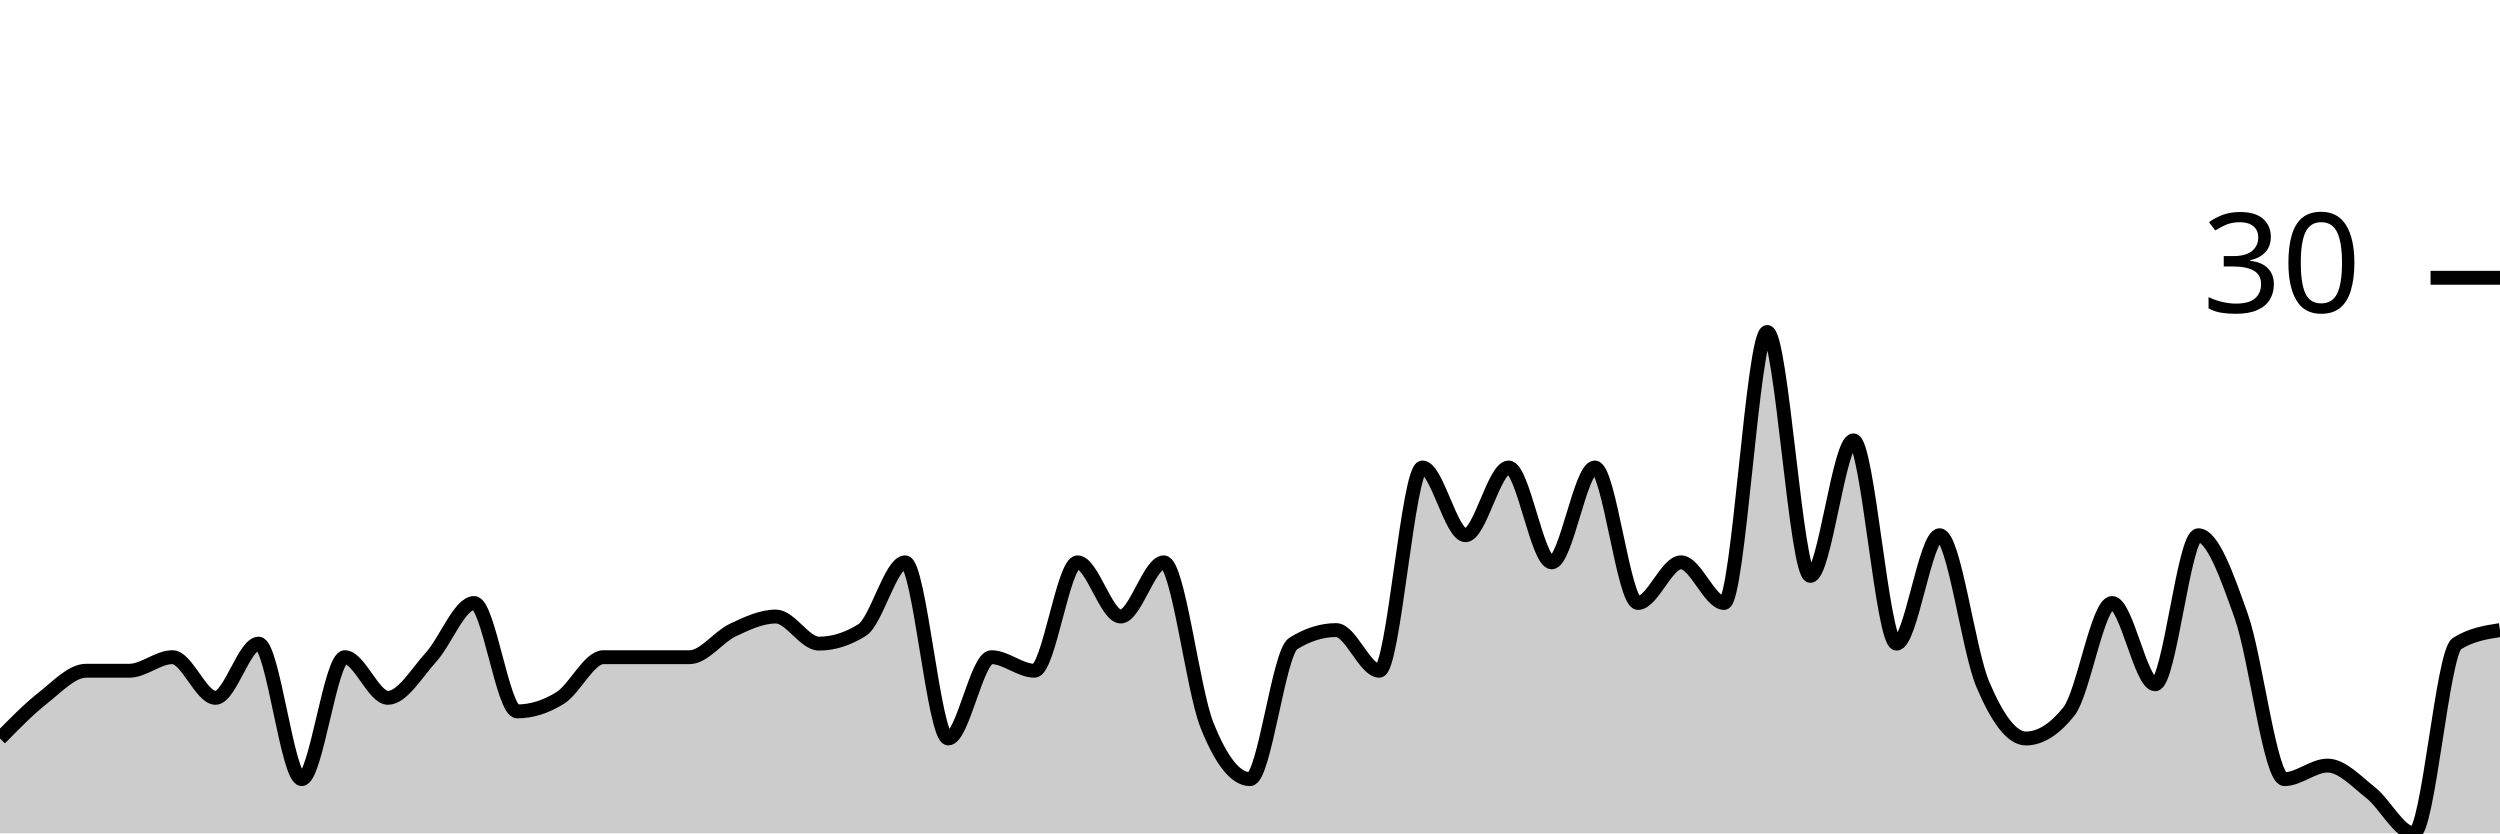
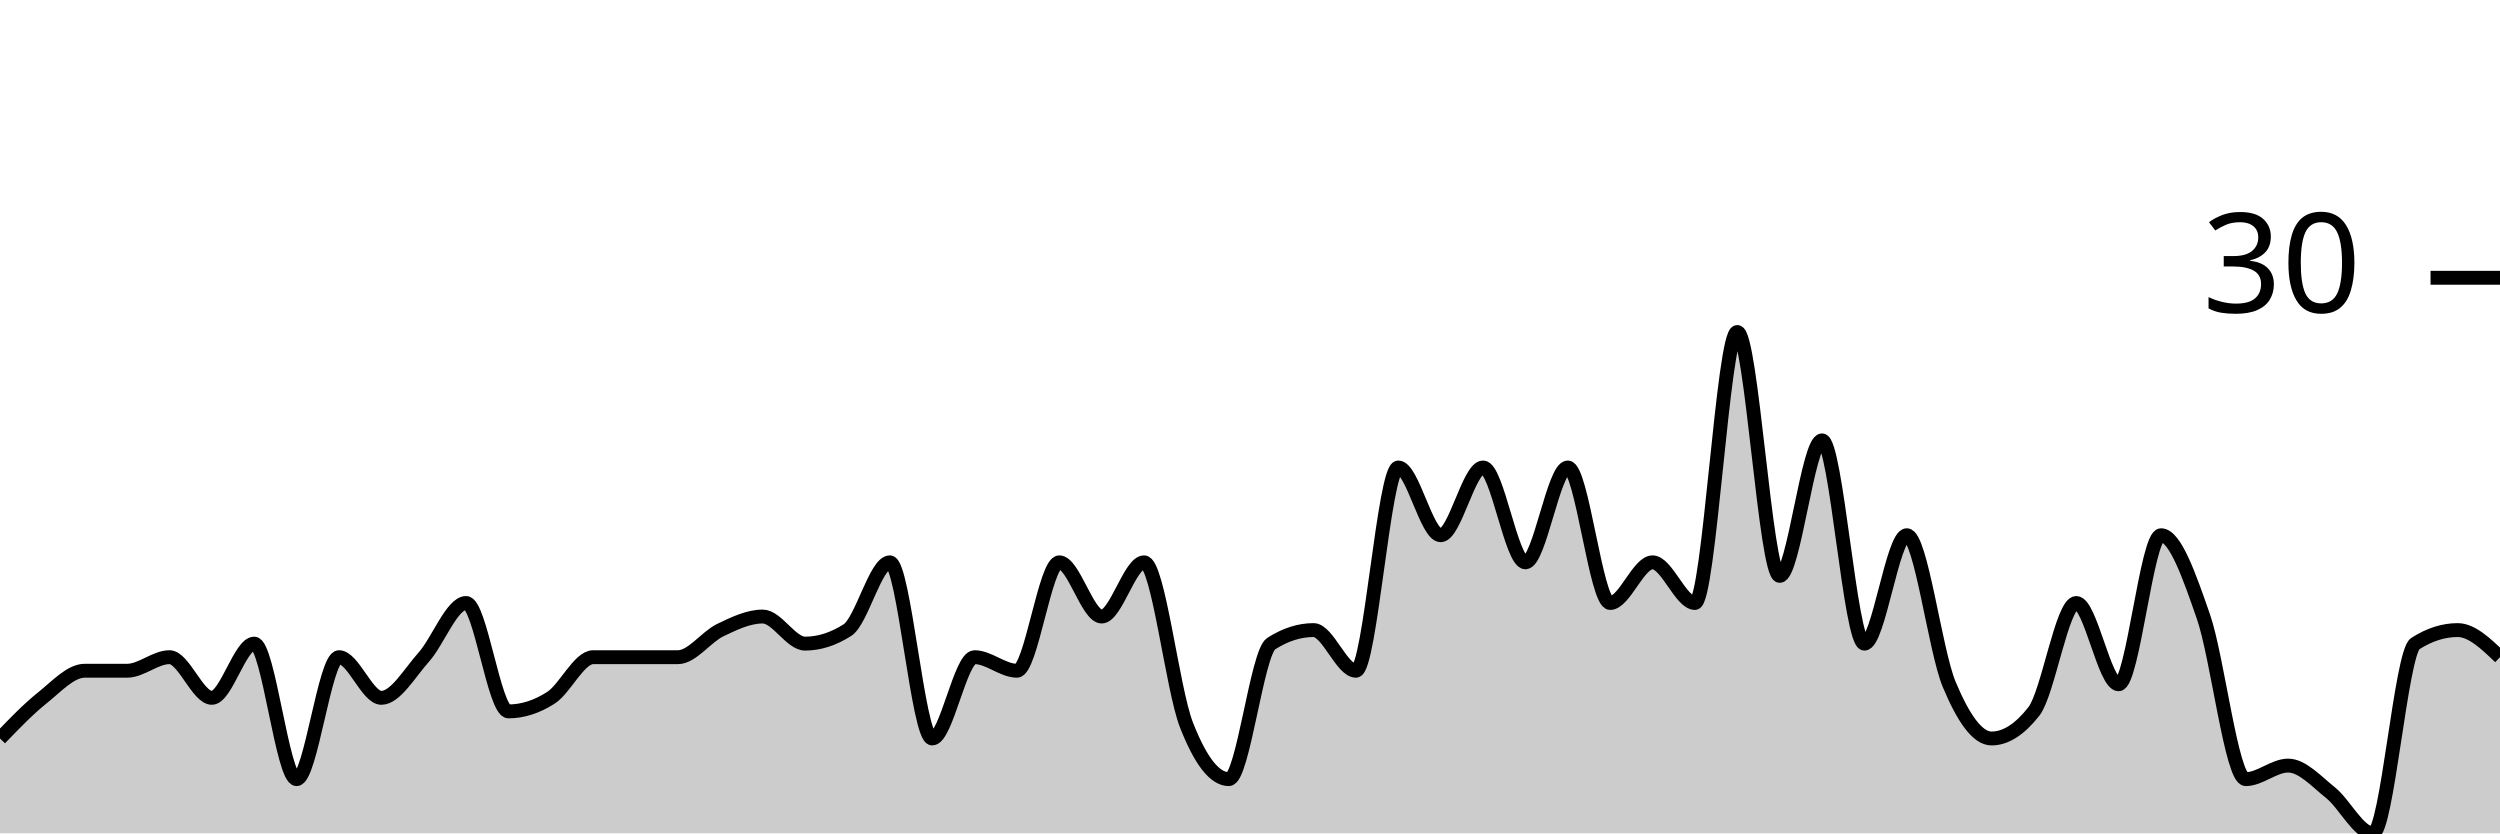
<svg xmlns="http://www.w3.org/2000/svg" viewBox="0 0 180 60">
  <g transform="translate(0,20)">
-     <path class="area" fill="rgba(0, 0, 0, 0.2)" d="M0,33.171C1.034,32.114,2.069,31.057,3.103,30.244C4.138,29.431,5.172,28.293,6.207,28.293C7.241,28.293,8.276,28.293,9.31,28.293C10.345,28.293,11.379,27.317,12.414,27.317C13.448,27.317,14.483,30.244,15.517,30.244C16.552,30.244,17.586,26.341,18.621,26.341C19.655,26.341,20.69,36.098,21.724,36.098C22.759,36.098,23.793,27.317,24.828,27.317C25.862,27.317,26.897,30.244,27.931,30.244C28.966,30.244,30,28.455,31.034,27.317C32.069,26.179,33.103,23.415,34.138,23.415C35.172,23.415,36.207,31.22,37.241,31.22C38.276,31.22,39.31,30.894,40.345,30.244C41.379,29.593,42.414,27.317,43.448,27.317C44.483,27.317,45.517,27.317,46.552,27.317C47.586,27.317,48.621,27.317,49.655,27.317C50.69,27.317,51.724,25.854,52.759,25.366C53.793,24.878,54.828,24.39,55.862,24.39C56.897,24.39,57.931,26.341,58.966,26.341C60,26.341,61.034,26.016,62.069,25.366C63.103,24.715,64.138,20.488,65.172,20.488C66.207,20.488,67.241,33.171,68.276,33.171C69.31,33.171,70.345,27.317,71.379,27.317C72.414,27.317,73.448,28.293,74.483,28.293C75.517,28.293,76.552,20.488,77.586,20.488C78.621,20.488,79.655,24.39,80.69,24.39C81.724,24.39,82.759,20.488,83.793,20.488C84.828,20.488,85.862,29.593,86.897,32.195C87.931,34.797,88.966,36.098,90,36.098C91.034,36.098,92.069,26.992,93.103,26.341C94.138,25.691,95.172,25.366,96.207,25.366C97.241,25.366,98.276,28.293,99.31,28.293C100.345,28.293,101.379,13.659,102.414,13.659C103.448,13.659,104.483,18.537,105.517,18.537C106.552,18.537,107.586,13.659,108.621,13.659C109.655,13.659,110.69,20.488,111.724,20.488C112.759,20.488,113.793,13.659,114.828,13.659C115.862,13.659,116.897,23.415,117.931,23.415C118.966,23.415,120,20.488,121.034,20.488C122.069,20.488,123.103,23.415,124.138,23.415C125.172,23.415,126.207,3.902,127.241,3.902C128.276,3.902,129.31,21.463,130.345,21.463C131.379,21.463,132.414,11.707,133.448,11.707C134.483,11.707,135.517,26.341,136.552,26.341C137.586,26.341,138.621,18.537,139.655,18.537C140.69,18.537,141.724,26.829,142.759,29.268C143.793,31.707,144.828,33.171,145.862,33.171C146.897,33.171,147.931,32.52,148.966,31.22C150,29.919,151.034,23.415,152.069,23.415C153.103,23.415,154.138,29.268,155.172,29.268C156.207,29.268,157.241,18.537,158.276,18.537C159.31,18.537,160.345,21.463,161.379,24.39C162.414,27.317,163.448,36.098,164.483,36.098C165.517,36.098,166.552,35.122,167.586,35.122C168.621,35.122,169.655,36.26,170.69,37.073C171.724,37.886,172.759,40,173.793,40C174.828,40,175.862,26.992,176.897,26.341C177.931,25.691,178.966,25.528,180,25.366L180,40C178.966,40,177.931,40,176.897,40C175.862,40,174.828,40,173.793,40C172.759,40,171.724,40,170.69,40C169.655,40,168.621,40,167.586,40C166.552,40,165.517,40,164.483,40C163.448,40,162.414,40,161.379,40C160.345,40,159.31,40,158.276,40C157.241,40,156.207,40,155.172,40C154.138,40,153.103,40,152.069,40C151.034,40,150,40,148.966,40C147.931,40,146.897,40,145.862,40C144.828,40,143.793,40,142.759,40C141.724,40,140.69,40,139.655,40C138.621,40,137.586,40,136.552,40C135.517,40,134.483,40,133.448,40C132.414,40,131.379,40,130.345,40C129.31,40,128.276,40,127.241,40C126.207,40,125.172,40,124.138,40C123.103,40,122.069,40,121.034,40C120,40,118.966,40,117.931,40C116.897,40,115.862,40,114.828,40C113.793,40,112.759,40,111.724,40C110.69,40,109.655,40,108.621,40C107.586,40,106.552,40,105.517,40C104.483,40,103.448,40,102.414,40C101.379,40,100.345,40,99.31,40C98.276,40,97.241,40,96.207,40C95.172,40,94.138,40,93.103,40C92.069,40,91.034,40,90,40C88.966,40,87.931,40,86.897,40C85.862,40,84.828,40,83.793,40C82.759,40,81.724,40,80.69,40C79.655,40,78.621,40,77.586,40C76.552,40,75.517,40,74.483,40C73.448,40,72.414,40,71.379,40C70.345,40,69.31,40,68.276,40C67.241,40,66.207,40,65.172,40C64.138,40,63.103,40,62.069,40C61.034,40,60,40,58.966,40C57.931,40,56.897,40,55.862,40C54.828,40,53.793,40,52.759,40C51.724,40,50.69,40,49.655,40C48.621,40,47.586,40,46.552,40C45.517,40,44.483,40,43.448,40C42.414,40,41.379,40,40.345,40C39.31,40,38.276,40,37.241,40C36.207,40,35.172,40,34.138,40C33.103,40,32.069,40,31.034,40C30,40,28.966,40,27.931,40C26.897,40,25.862,40,24.828,40C23.793,40,22.759,40,21.724,40C20.69,40,19.655,40,18.621,40C17.586,40,16.552,40,15.517,40C14.483,40,13.448,40,12.414,40C11.379,40,10.345,40,9.31,40C8.276,40,7.241,40,6.207,40C5.172,40,4.138,40,3.103,40C2.069,40,1.034,40,0,40Z" />
-     <path class="line" stroke="black" fill="none" d="M0,33.171C1.034,32.114,2.069,31.057,3.103,30.244C4.138,29.431,5.172,28.293,6.207,28.293C7.241,28.293,8.276,28.293,9.31,28.293C10.345,28.293,11.379,27.317,12.414,27.317C13.448,27.317,14.483,30.244,15.517,30.244C16.552,30.244,17.586,26.341,18.621,26.341C19.655,26.341,20.69,36.098,21.724,36.098C22.759,36.098,23.793,27.317,24.828,27.317C25.862,27.317,26.897,30.244,27.931,30.244C28.966,30.244,30,28.455,31.034,27.317C32.069,26.179,33.103,23.415,34.138,23.415C35.172,23.415,36.207,31.22,37.241,31.22C38.276,31.22,39.31,30.894,40.345,30.244C41.379,29.593,42.414,27.317,43.448,27.317C44.483,27.317,45.517,27.317,46.552,27.317C47.586,27.317,48.621,27.317,49.655,27.317C50.69,27.317,51.724,25.854,52.759,25.366C53.793,24.878,54.828,24.39,55.862,24.39C56.897,24.39,57.931,26.341,58.966,26.341C60,26.341,61.034,26.016,62.069,25.366C63.103,24.715,64.138,20.488,65.172,20.488C66.207,20.488,67.241,33.171,68.276,33.171C69.31,33.171,70.345,27.317,71.379,27.317C72.414,27.317,73.448,28.293,74.483,28.293C75.517,28.293,76.552,20.488,77.586,20.488C78.621,20.488,79.655,24.39,80.69,24.39C81.724,24.39,82.759,20.488,83.793,20.488C84.828,20.488,85.862,29.593,86.897,32.195C87.931,34.797,88.966,36.098,90,36.098C91.034,36.098,92.069,26.992,93.103,26.341C94.138,25.691,95.172,25.366,96.207,25.366C97.241,25.366,98.276,28.293,99.31,28.293C100.345,28.293,101.379,13.659,102.414,13.659C103.448,13.659,104.483,18.537,105.517,18.537C106.552,18.537,107.586,13.659,108.621,13.659C109.655,13.659,110.69,20.488,111.724,20.488C112.759,20.488,113.793,13.659,114.828,13.659C115.862,13.659,116.897,23.415,117.931,23.415C118.966,23.415,120,20.488,121.034,20.488C122.069,20.488,123.103,23.415,124.138,23.415C125.172,23.415,126.207,3.902,127.241,3.902C128.276,3.902,129.31,21.463,130.345,21.463C131.379,21.463,132.414,11.707,133.448,11.707C134.483,11.707,135.517,26.341,136.552,26.341C137.586,26.341,138.621,18.537,139.655,18.537C140.69,18.537,141.724,26.829,142.759,29.268C143.793,31.707,144.828,33.171,145.862,33.171C146.897,33.171,147.931,32.52,148.966,31.22C150,29.919,151.034,23.415,152.069,23.415C153.103,23.415,154.138,29.268,155.172,29.268C156.207,29.268,157.241,18.537,158.276,18.537C159.31,18.537,160.345,21.463,161.379,24.39C162.414,27.317,163.448,36.098,164.483,36.098C165.517,36.098,166.552,35.122,167.586,35.122C168.621,35.122,169.655,36.26,170.69,37.073C171.724,37.886,172.759,40,173.793,40C174.828,40,175.862,26.992,176.897,26.341C177.931,25.691,178.966,25.528,180,25.366" />
+     <path class="area" fill="rgba(0, 0, 0, 0.2)" d="M0,33.171C1.017,32.114,2.034,31.057,3.051,30.244C4.068,29.431,5.085,28.293,6.102,28.293C7.119,28.293,8.136,28.293,9.153,28.293C10.169,28.293,11.186,27.317,12.203,27.317C13.22,27.317,14.237,30.244,15.254,30.244C16.271,30.244,17.288,26.341,18.305,26.341C19.322,26.341,20.339,36.098,21.356,36.098C22.373,36.098,23.39,27.317,24.407,27.317C25.424,27.317,26.441,30.244,27.458,30.244C28.475,30.244,29.492,28.455,30.508,27.317C31.525,26.179,32.542,23.415,33.559,23.415C34.576,23.415,35.593,31.22,36.61,31.22C37.627,31.22,38.644,30.894,39.661,30.244C40.678,29.593,41.695,27.317,42.712,27.317C43.729,27.317,44.746,27.317,45.763,27.317C46.78,27.317,47.797,27.317,48.814,27.317C49.831,27.317,50.847,25.854,51.864,25.366C52.881,24.878,53.898,24.39,54.915,24.39C55.932,24.39,56.949,26.341,57.966,26.341C58.983,26.341,60,26.016,61.017,25.366C62.034,24.715,63.051,20.488,64.068,20.488C65.085,20.488,66.102,33.171,67.119,33.171C68.136,33.171,69.153,27.317,70.169,27.317C71.186,27.317,72.203,28.293,73.22,28.293C74.237,28.293,75.254,20.488,76.271,20.488C77.288,20.488,78.305,24.39,79.322,24.39C80.339,24.39,81.356,20.488,82.373,20.488C83.39,20.488,84.407,29.593,85.424,32.195C86.441,34.797,87.458,36.098,88.475,36.098C89.492,36.098,90.508,26.992,91.525,26.341C92.542,25.691,93.559,25.366,94.576,25.366C95.593,25.366,96.61,28.293,97.627,28.293C98.644,28.293,99.661,13.659,100.678,13.659C101.695,13.659,102.712,18.537,103.729,18.537C104.746,18.537,105.763,13.659,106.78,13.659C107.797,13.659,108.814,20.488,109.831,20.488C110.847,20.488,111.864,13.659,112.881,13.659C113.898,13.659,114.915,23.415,115.932,23.415C116.949,23.415,117.966,20.488,118.983,20.488C120,20.488,121.017,23.415,122.034,23.415C123.051,23.415,124.068,3.902,125.085,3.902C126.102,3.902,127.119,21.463,128.136,21.463C129.153,21.463,130.169,11.707,131.186,11.707C132.203,11.707,133.22,26.341,134.237,26.341C135.254,26.341,136.271,18.537,137.288,18.537C138.305,18.537,139.322,26.829,140.339,29.268C141.356,31.707,142.373,33.171,143.39,33.171C144.407,33.171,145.424,32.52,146.441,31.22C147.458,29.919,148.475,23.415,149.492,23.415C150.508,23.415,151.525,29.268,152.542,29.268C153.559,29.268,154.576,18.537,155.593,18.537C156.61,18.537,157.627,21.463,158.644,24.39C159.661,27.317,160.678,36.098,161.695,36.098C162.712,36.098,163.729,35.122,164.746,35.122C165.763,35.122,166.78,36.26,167.797,37.073C168.814,37.886,169.831,40,170.847,40C171.864,40,172.881,26.992,173.898,26.341C174.915,25.691,175.932,25.366,176.949,25.366C177.966,25.366,178.983,26.341,180,27.317L180,40C178.983,40,177.966,40,176.949,40C175.932,40,174.915,40,173.898,40C172.881,40,171.864,40,170.847,40C169.831,40,168.814,40,167.797,40C166.78,40,165.763,40,164.746,40C163.729,40,162.712,40,161.695,40C160.678,40,159.661,40,158.644,40C157.627,40,156.61,40,155.593,40C154.576,40,153.559,40,152.542,40C151.525,40,150.508,40,149.492,40C148.475,40,147.458,40,146.441,40C145.424,40,144.407,40,143.39,40C142.373,40,141.356,40,140.339,40C139.322,40,138.305,40,137.288,40C136.271,40,135.254,40,134.237,40C133.22,40,132.203,40,131.186,40C130.169,40,129.153,40,128.136,40C127.119,40,126.102,40,125.085,40C124.068,40,123.051,40,122.034,40C121.017,40,120,40,118.983,40C117.966,40,116.949,40,115.932,40C114.915,40,113.898,40,112.881,40C111.864,40,110.847,40,109.831,40C108.814,40,107.797,40,106.78,40C105.763,40,104.746,40,103.729,40C102.712,40,101.695,40,100.678,40C99.661,40,98.644,40,97.627,40C96.61,40,95.593,40,94.576,40C93.559,40,92.542,40,91.525,40C90.508,40,89.492,40,88.475,40C87.458,40,86.441,40,85.424,40C84.407,40,83.39,40,82.373,40C81.356,40,80.339,40,79.322,40C78.305,40,77.288,40,76.271,40C75.254,40,74.237,40,73.22,40C72.203,40,71.186,40,70.169,40C69.153,40,68.136,40,67.119,40C66.102,40,65.085,40,64.068,40C63.051,40,62.034,40,61.017,40C60,40,58.983,40,57.966,40C56.949,40,55.932,40,54.915,40C53.898,40,52.881,40,51.864,40C50.847,40,49.831,40,48.814,40C47.797,40,46.78,40,45.763,40C44.746,40,43.729,40,42.712,40C41.695,40,40.678,40,39.661,40C38.644,40,37.627,40,36.61,40C35.593,40,34.576,40,33.559,40C32.542,40,31.525,40,30.508,40C29.492,40,28.475,40,27.458,40C26.441,40,25.424,40,24.407,40C23.39,40,22.373,40,21.356,40C20.339,40,19.322,40,18.305,40C17.288,40,16.271,40,15.254,40C14.237,40,13.22,40,12.203,40C11.186,40,10.169,40,9.153,40C8.136,40,7.119,40,6.102,40C5.085,40,4.068,40,3.051,40C2.034,40,1.017,40,0,40Z" />
+     <path class="line" stroke="black" fill="none" d="M0,33.171C1.017,32.114,2.034,31.057,3.051,30.244C4.068,29.431,5.085,28.293,6.102,28.293C7.119,28.293,8.136,28.293,9.153,28.293C10.169,28.293,11.186,27.317,12.203,27.317C13.22,27.317,14.237,30.244,15.254,30.244C16.271,30.244,17.288,26.341,18.305,26.341C19.322,26.341,20.339,36.098,21.356,36.098C22.373,36.098,23.39,27.317,24.407,27.317C25.424,27.317,26.441,30.244,27.458,30.244C28.475,30.244,29.492,28.455,30.508,27.317C31.525,26.179,32.542,23.415,33.559,23.415C34.576,23.415,35.593,31.22,36.61,31.22C37.627,31.22,38.644,30.894,39.661,30.244C40.678,29.593,41.695,27.317,42.712,27.317C43.729,27.317,44.746,27.317,45.763,27.317C46.78,27.317,47.797,27.317,48.814,27.317C49.831,27.317,50.847,25.854,51.864,25.366C52.881,24.878,53.898,24.39,54.915,24.39C55.932,24.39,56.949,26.341,57.966,26.341C58.983,26.341,60,26.016,61.017,25.366C62.034,24.715,63.051,20.488,64.068,20.488C65.085,20.488,66.102,33.171,67.119,33.171C68.136,33.171,69.153,27.317,70.169,27.317C71.186,27.317,72.203,28.293,73.22,28.293C74.237,28.293,75.254,20.488,76.271,20.488C77.288,20.488,78.305,24.39,79.322,24.39C80.339,24.39,81.356,20.488,82.373,20.488C83.39,20.488,84.407,29.593,85.424,32.195C86.441,34.797,87.458,36.098,88.475,36.098C89.492,36.098,90.508,26.992,91.525,26.341C92.542,25.691,93.559,25.366,94.576,25.366C95.593,25.366,96.61,28.293,97.627,28.293C98.644,28.293,99.661,13.659,100.678,13.659C101.695,13.659,102.712,18.537,103.729,18.537C104.746,18.537,105.763,13.659,106.78,13.659C107.797,13.659,108.814,20.488,109.831,20.488C110.847,20.488,111.864,13.659,112.881,13.659C113.898,13.659,114.915,23.415,115.932,23.415C116.949,23.415,117.966,20.488,118.983,20.488C120,20.488,121.017,23.415,122.034,23.415C123.051,23.415,124.068,3.902,125.085,3.902C126.102,3.902,127.119,21.463,128.136,21.463C129.153,21.463,130.169,11.707,131.186,11.707C132.203,11.707,133.22,26.341,134.237,26.341C135.254,26.341,136.271,18.537,137.288,18.537C138.305,18.537,139.322,26.829,140.339,29.268C141.356,31.707,142.373,33.171,143.39,33.171C144.407,33.171,145.424,32.52,146.441,31.22C147.458,29.919,148.475,23.415,149.492,23.415C150.508,23.415,151.525,29.268,152.542,29.268C153.559,29.268,154.576,18.537,155.593,18.537C156.61,18.537,157.627,21.463,158.644,24.39C159.661,27.317,160.678,36.098,161.695,36.098C162.712,36.098,163.729,35.122,164.746,35.122C165.763,35.122,166.78,36.26,167.797,37.073C168.814,37.886,169.831,40,170.847,40C171.864,40,172.881,26.992,173.898,26.341C174.915,25.691,175.932,25.366,176.949,25.366C177.966,25.366,178.983,26.341,180,27.317" />
    <path class="axis-ceiling" stroke-width="1" stroke="black" fill="none" d="M175,0L180,0" />
    <text class="axis-ceiling-label" font-family="sans-serif" text-anchor="end" font-size="10px" x="170" y="2.5">30</text>
  </g>
</svg>
